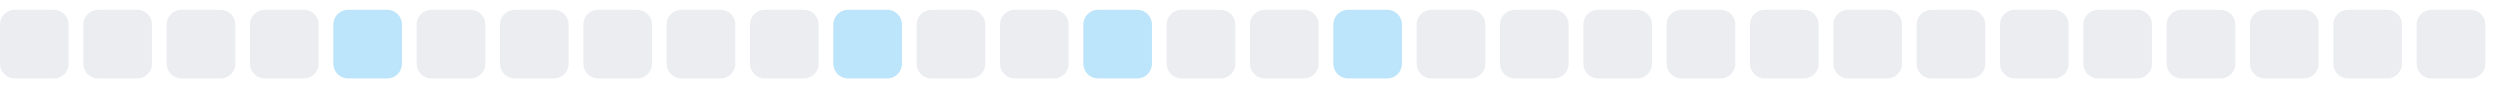
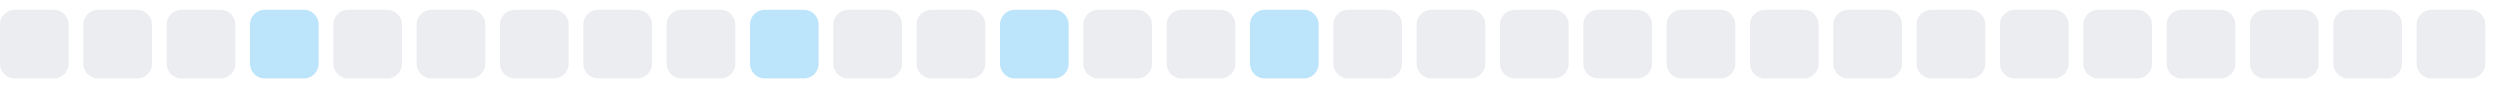
<svg xmlns="http://www.w3.org/2000/svg" width="255" height="9">
  <style>
        .level0 { fill: #ebedf0; }
        .level1 { fill: #bce4fa; }
        .level2 { fill: #75c7f7; }
        .level3 { fill: #30a9f2; }
        .level4 { fill: #008ee6; }
        @media (prefers-color-scheme: dark) {
          .level0 { fill: #161b22; }
          .level1 { fill: #0b3b5c; }
          .level2 { fill: #0a6299; }
          .level3 { fill: #008ee6; }
          .level4 { fill: #5bc4ff; }
        }
      </style>
  <rect x="0.0" y="1" width="7" height="7" rx="1.5" ry="1.5" class="level0" />
  <rect x="8.5" y="1" width="7" height="7" rx="1.5" ry="1.5" class="level0" />
  <rect x="17.0" y="1" width="7" height="7" rx="1.5" ry="1.5" class="level0" />
-   <rect x="25.5" y="1" width="7" height="7" rx="1.5" ry="1.5" class="level0" />
-   <rect x="34.0" y="1" width="7" height="7" rx="1.5" ry="1.5" class="level1" />
+   <rect x="25.5" y="1" width="7" height="7" rx="1.5" ry="1.5" class="level1" />
+   <rect x="34.0" y="1" width="7" height="7" rx="1.5" ry="1.5" class="level0" />
  <rect x="42.5" y="1" width="7" height="7" rx="1.5" ry="1.5" class="level0" />
  <rect x="51.0" y="1" width="7" height="7" rx="1.5" ry="1.5" class="level0" />
  <rect x="59.5" y="1" width="7" height="7" rx="1.5" ry="1.5" class="level0" />
  <rect x="68.0" y="1" width="7" height="7" rx="1.5" ry="1.5" class="level0" />
-   <rect x="76.5" y="1" width="7" height="7" rx="1.5" ry="1.5" class="level0" />
-   <rect x="85.0" y="1" width="7" height="7" rx="1.5" ry="1.5" class="level1" />
+   <rect x="76.5" y="1" width="7" height="7" rx="1.5" ry="1.5" class="level1" />
+   <rect x="85.0" y="1" width="7" height="7" rx="1.5" ry="1.5" class="level0" />
  <rect x="93.5" y="1" width="7" height="7" rx="1.5" ry="1.5" class="level0" />
-   <rect x="102.0" y="1" width="7" height="7" rx="1.5" ry="1.5" class="level0" />
-   <rect x="110.5" y="1" width="7" height="7" rx="1.5" ry="1.5" class="level1" />
+   <rect x="102.0" y="1" width="7" height="7" rx="1.5" ry="1.5" class="level1" />
+   <rect x="110.5" y="1" width="7" height="7" rx="1.5" ry="1.5" class="level0" />
  <rect x="119.0" y="1" width="7" height="7" rx="1.5" ry="1.5" class="level0" />
-   <rect x="127.5" y="1" width="7" height="7" rx="1.5" ry="1.5" class="level0" />
-   <rect x="136.0" y="1" width="7" height="7" rx="1.5" ry="1.5" class="level1" />
+   <rect x="127.5" y="1" width="7" height="7" rx="1.5" ry="1.5" class="level1" />
+   <rect x="136.0" y="1" width="7" height="7" rx="1.5" ry="1.5" class="level0" />
  <rect x="144.5" y="1" width="7" height="7" rx="1.5" ry="1.5" class="level0" />
  <rect x="153.0" y="1" width="7" height="7" rx="1.5" ry="1.5" class="level0" />
  <rect x="161.5" y="1" width="7" height="7" rx="1.5" ry="1.5" class="level0" />
  <rect x="170.0" y="1" width="7" height="7" rx="1.5" ry="1.5" class="level0" />
  <rect x="178.5" y="1" width="7" height="7" rx="1.5" ry="1.5" class="level0" />
  <rect x="187.0" y="1" width="7" height="7" rx="1.5" ry="1.5" class="level0" />
  <rect x="195.5" y="1" width="7" height="7" rx="1.5" ry="1.5" class="level0" />
  <rect x="204.0" y="1" width="7" height="7" rx="1.5" ry="1.5" class="level0" />
  <rect x="212.5" y="1" width="7" height="7" rx="1.5" ry="1.5" class="level0" />
  <rect x="221.0" y="1" width="7" height="7" rx="1.5" ry="1.5" class="level0" />
  <rect x="229.5" y="1" width="7" height="7" rx="1.5" ry="1.5" class="level0" />
  <rect x="238.0" y="1" width="7" height="7" rx="1.5" ry="1.5" class="level0" />
  <rect x="246.5" y="1" width="7" height="7" rx="1.5" ry="1.5" class="level0" />
</svg>
